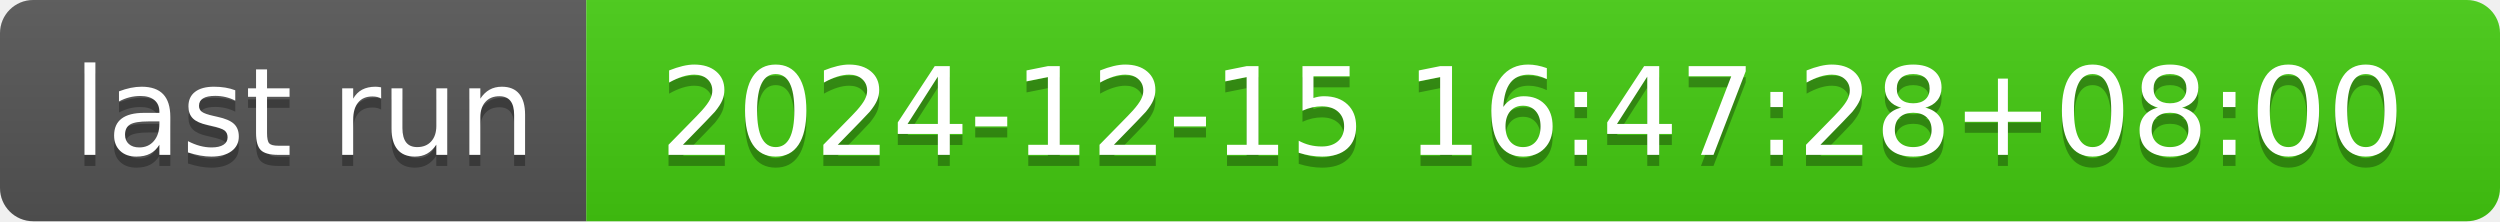
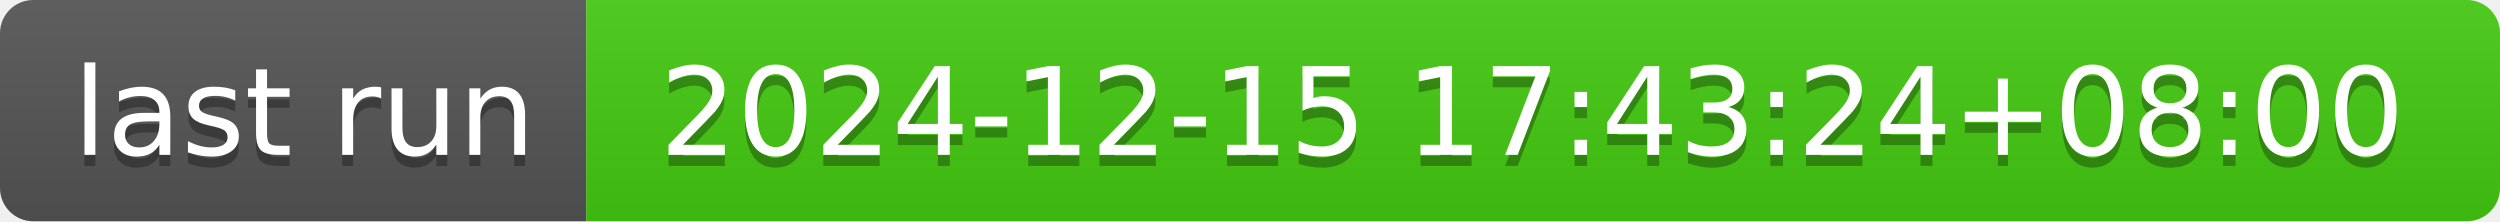
- <svg xmlns="http://www.w3.org/2000/svg" width="226" height="20" role="img" aria-label="last run: 2024-12-15 16:47:28+08:00">
+ <svg xmlns="http://www.w3.org/2000/svg" width="226" height="20" role="img" aria-label="last run: 2024-12-15 17:43:24+08:00">
  <linearGradient id="s" x2="0" y2="100%">
    <stop offset="0" stop-color="#bbb" stop-opacity=".1" />
    <stop offset="1" stop-opacity=".1" />
  </linearGradient>
  <clipPath id="r">
    <rect width="226" height="20" rx="3" fill="#fff" />
  </clipPath>
  <g clip-path="url(#r)">
    <rect width="53" height="20" fill="#555" />
    <rect x="53" width="173" height="20" fill="#4c1" />
    <rect width="226" height="20" fill="url(#s)" />
  </g>
  <g fill="#fff" text-anchor="middle" font-family="Verdana,Geneva,DejaVu Sans,sans-serif" text-rendering="geometricPrecision" font-size="110">
    <text aria-hidden="true" x="275" y="150" fill="#010101" fill-opacity=".3" transform="scale(.1)" textLength="430">last run</text>
    <text x="275" y="140" transform="scale(.1)" fill="#fff" textLength="430">last run</text>
-     <text aria-hidden="true" x="1385" y="150" fill="#010101" fill-opacity=".3" transform="scale(.1)" textLength="1630">2024-12-15 16:47:28+08:00</text>
-     <text x="1385" y="140" transform="scale(.1)" fill="#fff" textLength="1630">2024-12-15 16:47:28+08:00</text>
+     <text aria-hidden="true" x="1385" y="150" fill="#010101" fill-opacity=".3" transform="scale(.1)" textLength="1630">2024-12-15 17:43:24+08:00</text>
+     <text x="1385" y="140" transform="scale(.1)" fill="#fff" textLength="1630">2024-12-15 17:43:24+08:00</text>
  </g>
</svg>
